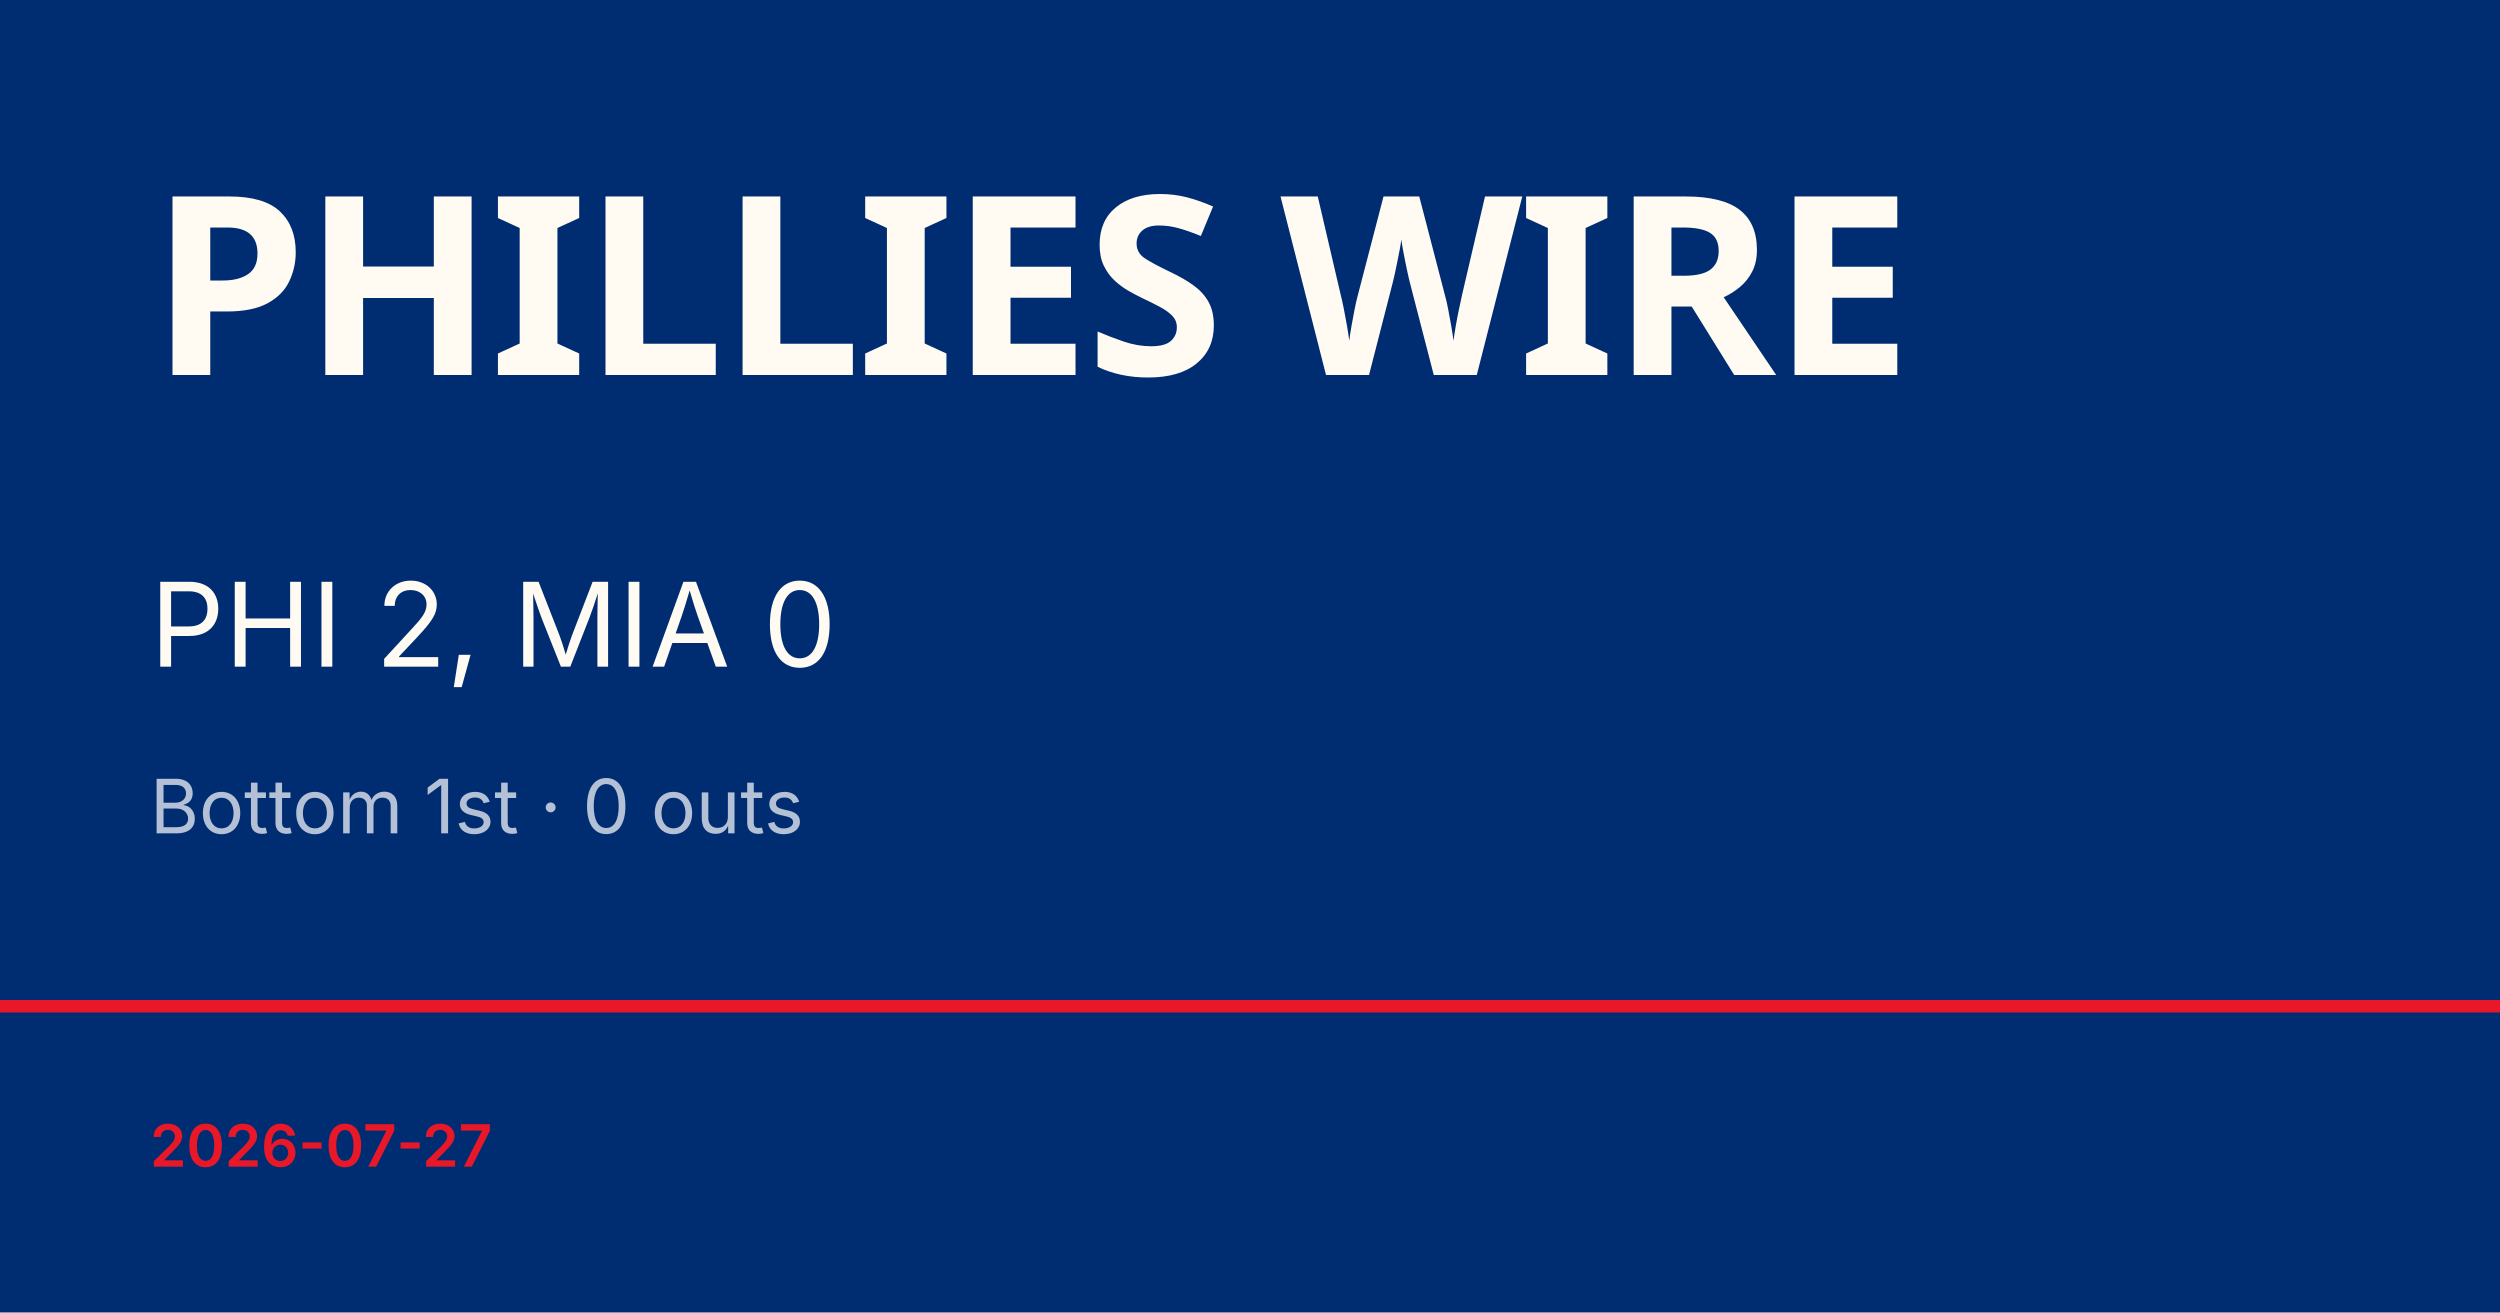
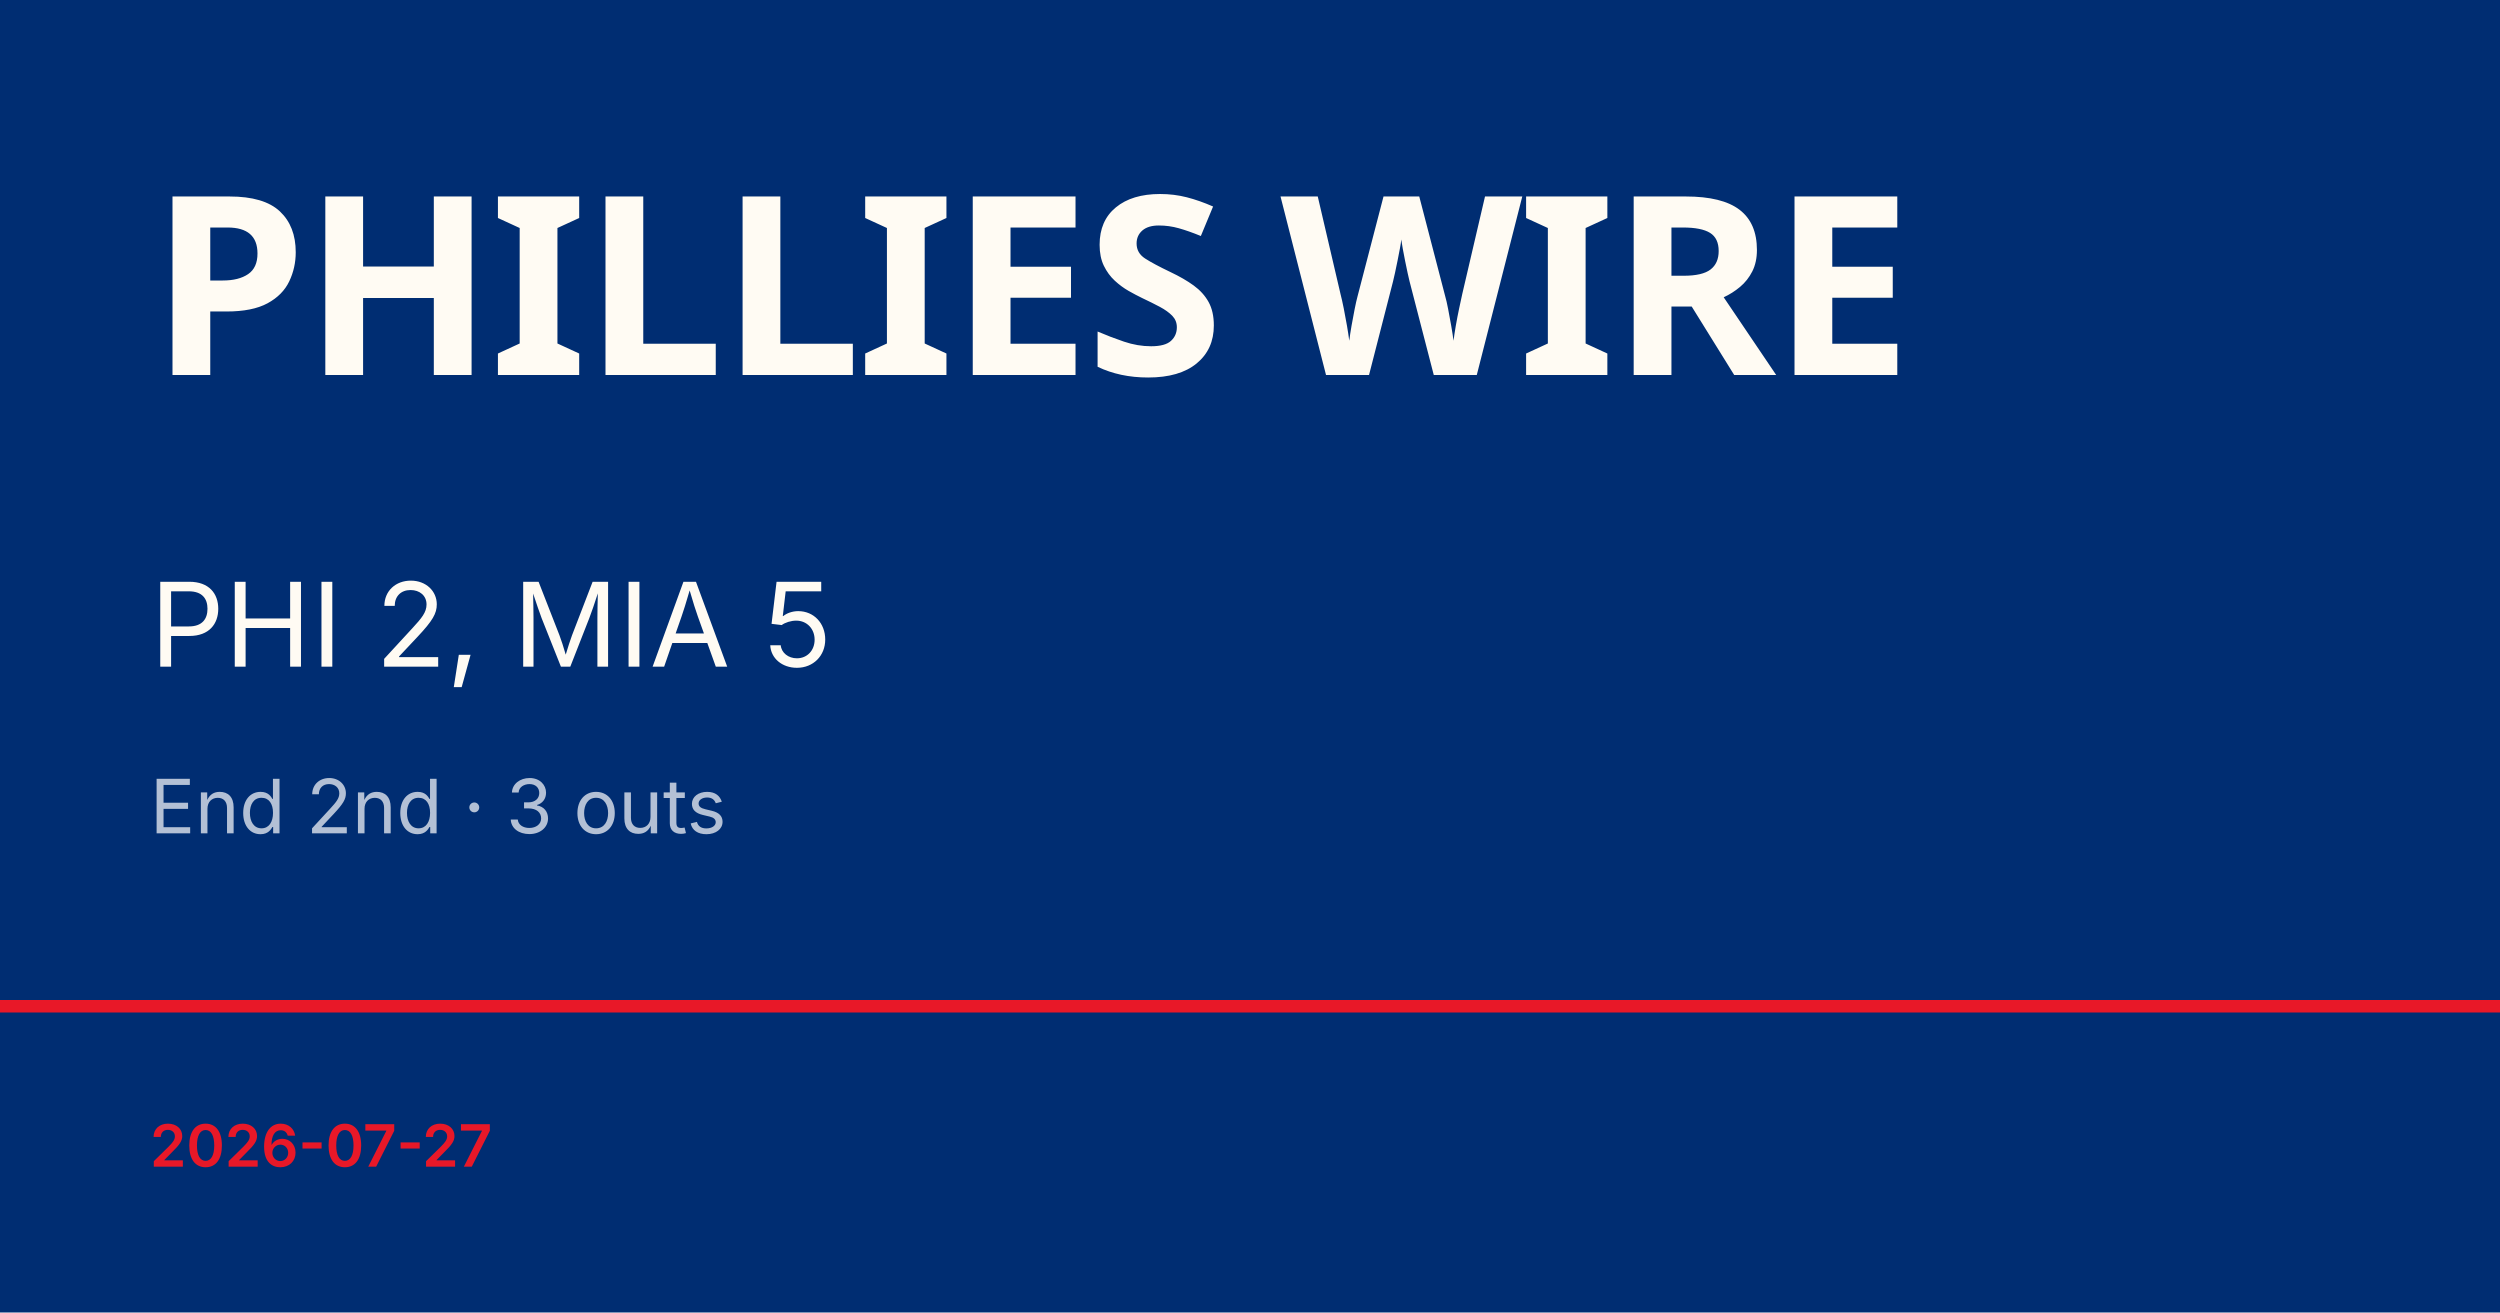
<svg xmlns="http://www.w3.org/2000/svg" viewBox="0 0 1200 630">
  <rect width="1200" height="630" fill="#002d72" />
  <rect y="480" width="1200" height="6" fill="#e81828" />
  <text x="72" y="180" font-family="Barlow Condensed, Impact, sans-serif" font-size="120" font-weight="900" fill="#fffbf3" letter-spacing="-2">PHILLIES WIRE</text>
-   <text x="72" y="320" font-family="Inter, Helvetica, sans-serif" font-size="56" fill="#fffbf3">PHI 2, MIA 0</text>
-   <text x="72" y="400" font-family="Inter, Helvetica, sans-serif" font-size="36" fill="rgba(255,255,255,0.7)">Bottom 1st · 0 outs</text>
+   <text x="72" y="320" font-family="Inter, Helvetica, sans-serif" font-size="56" fill="#fffbf3">PHI 2, MIA 5</text>
+   <text x="72" y="400" font-family="Inter, Helvetica, sans-serif" font-size="36" fill="rgba(255,255,255,0.7)">End 2nd · 3 outs</text>
  <text x="72" y="560" font-family="Inter, Helvetica, sans-serif" font-size="28" fill="#e81828" font-weight="600">2026-07-27</text>
</svg>
